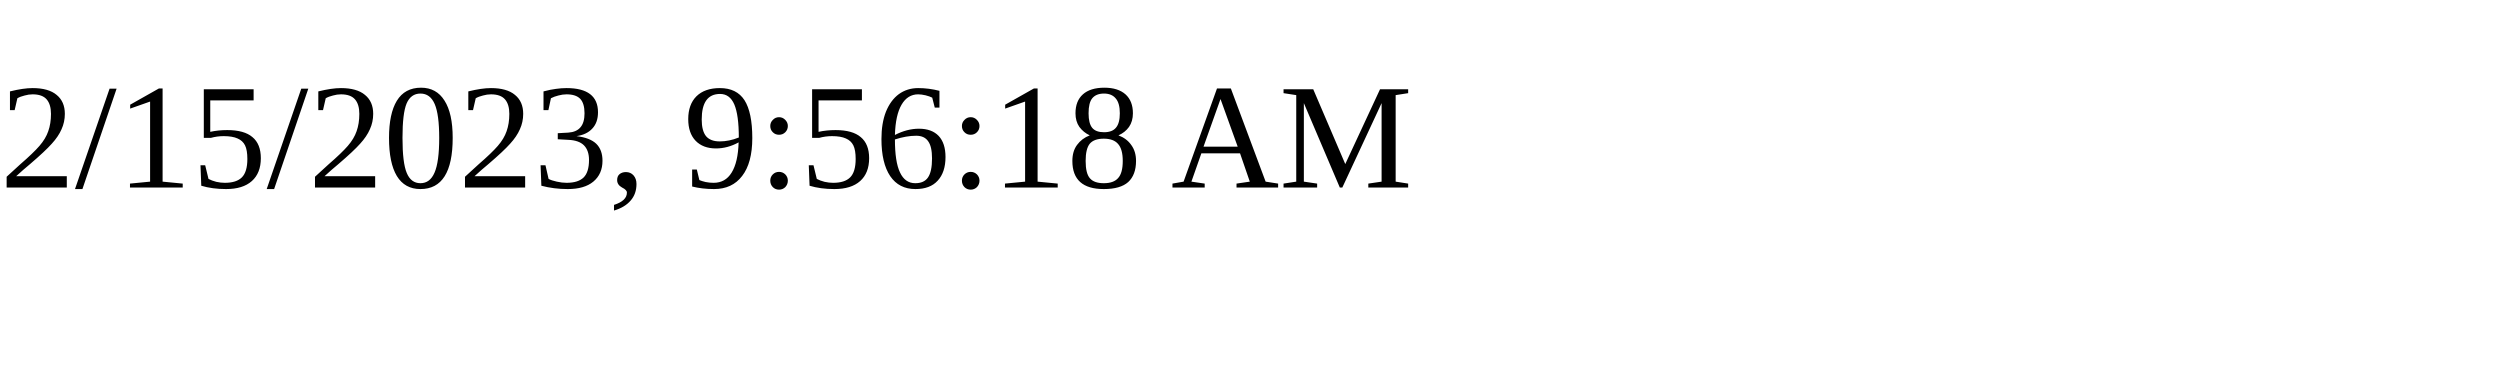
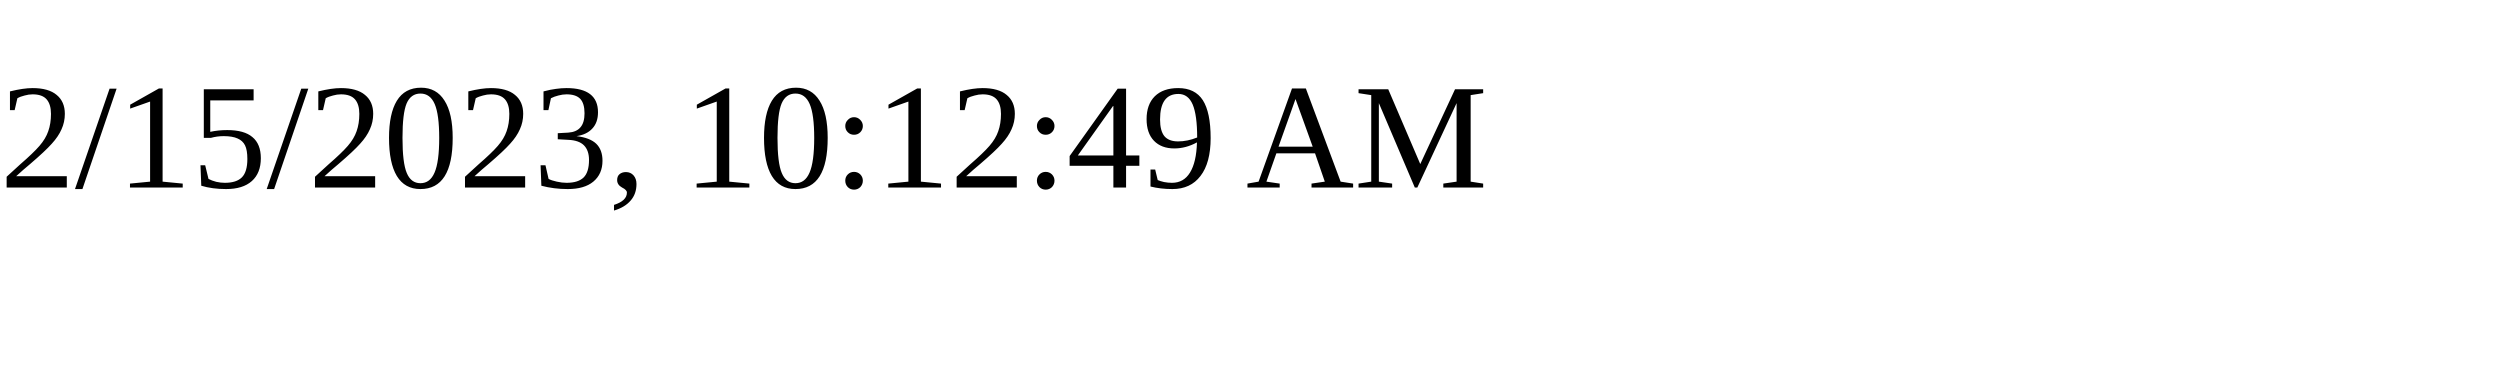
<svg xmlns="http://www.w3.org/2000/svg" height="30" width="200">
-   <text x="0" y="15">2/15/2023, 9:56:18 AM</text>
+   <text x="0" y="15">2/15/2023, 10:12:49 AM</text>
</svg>
